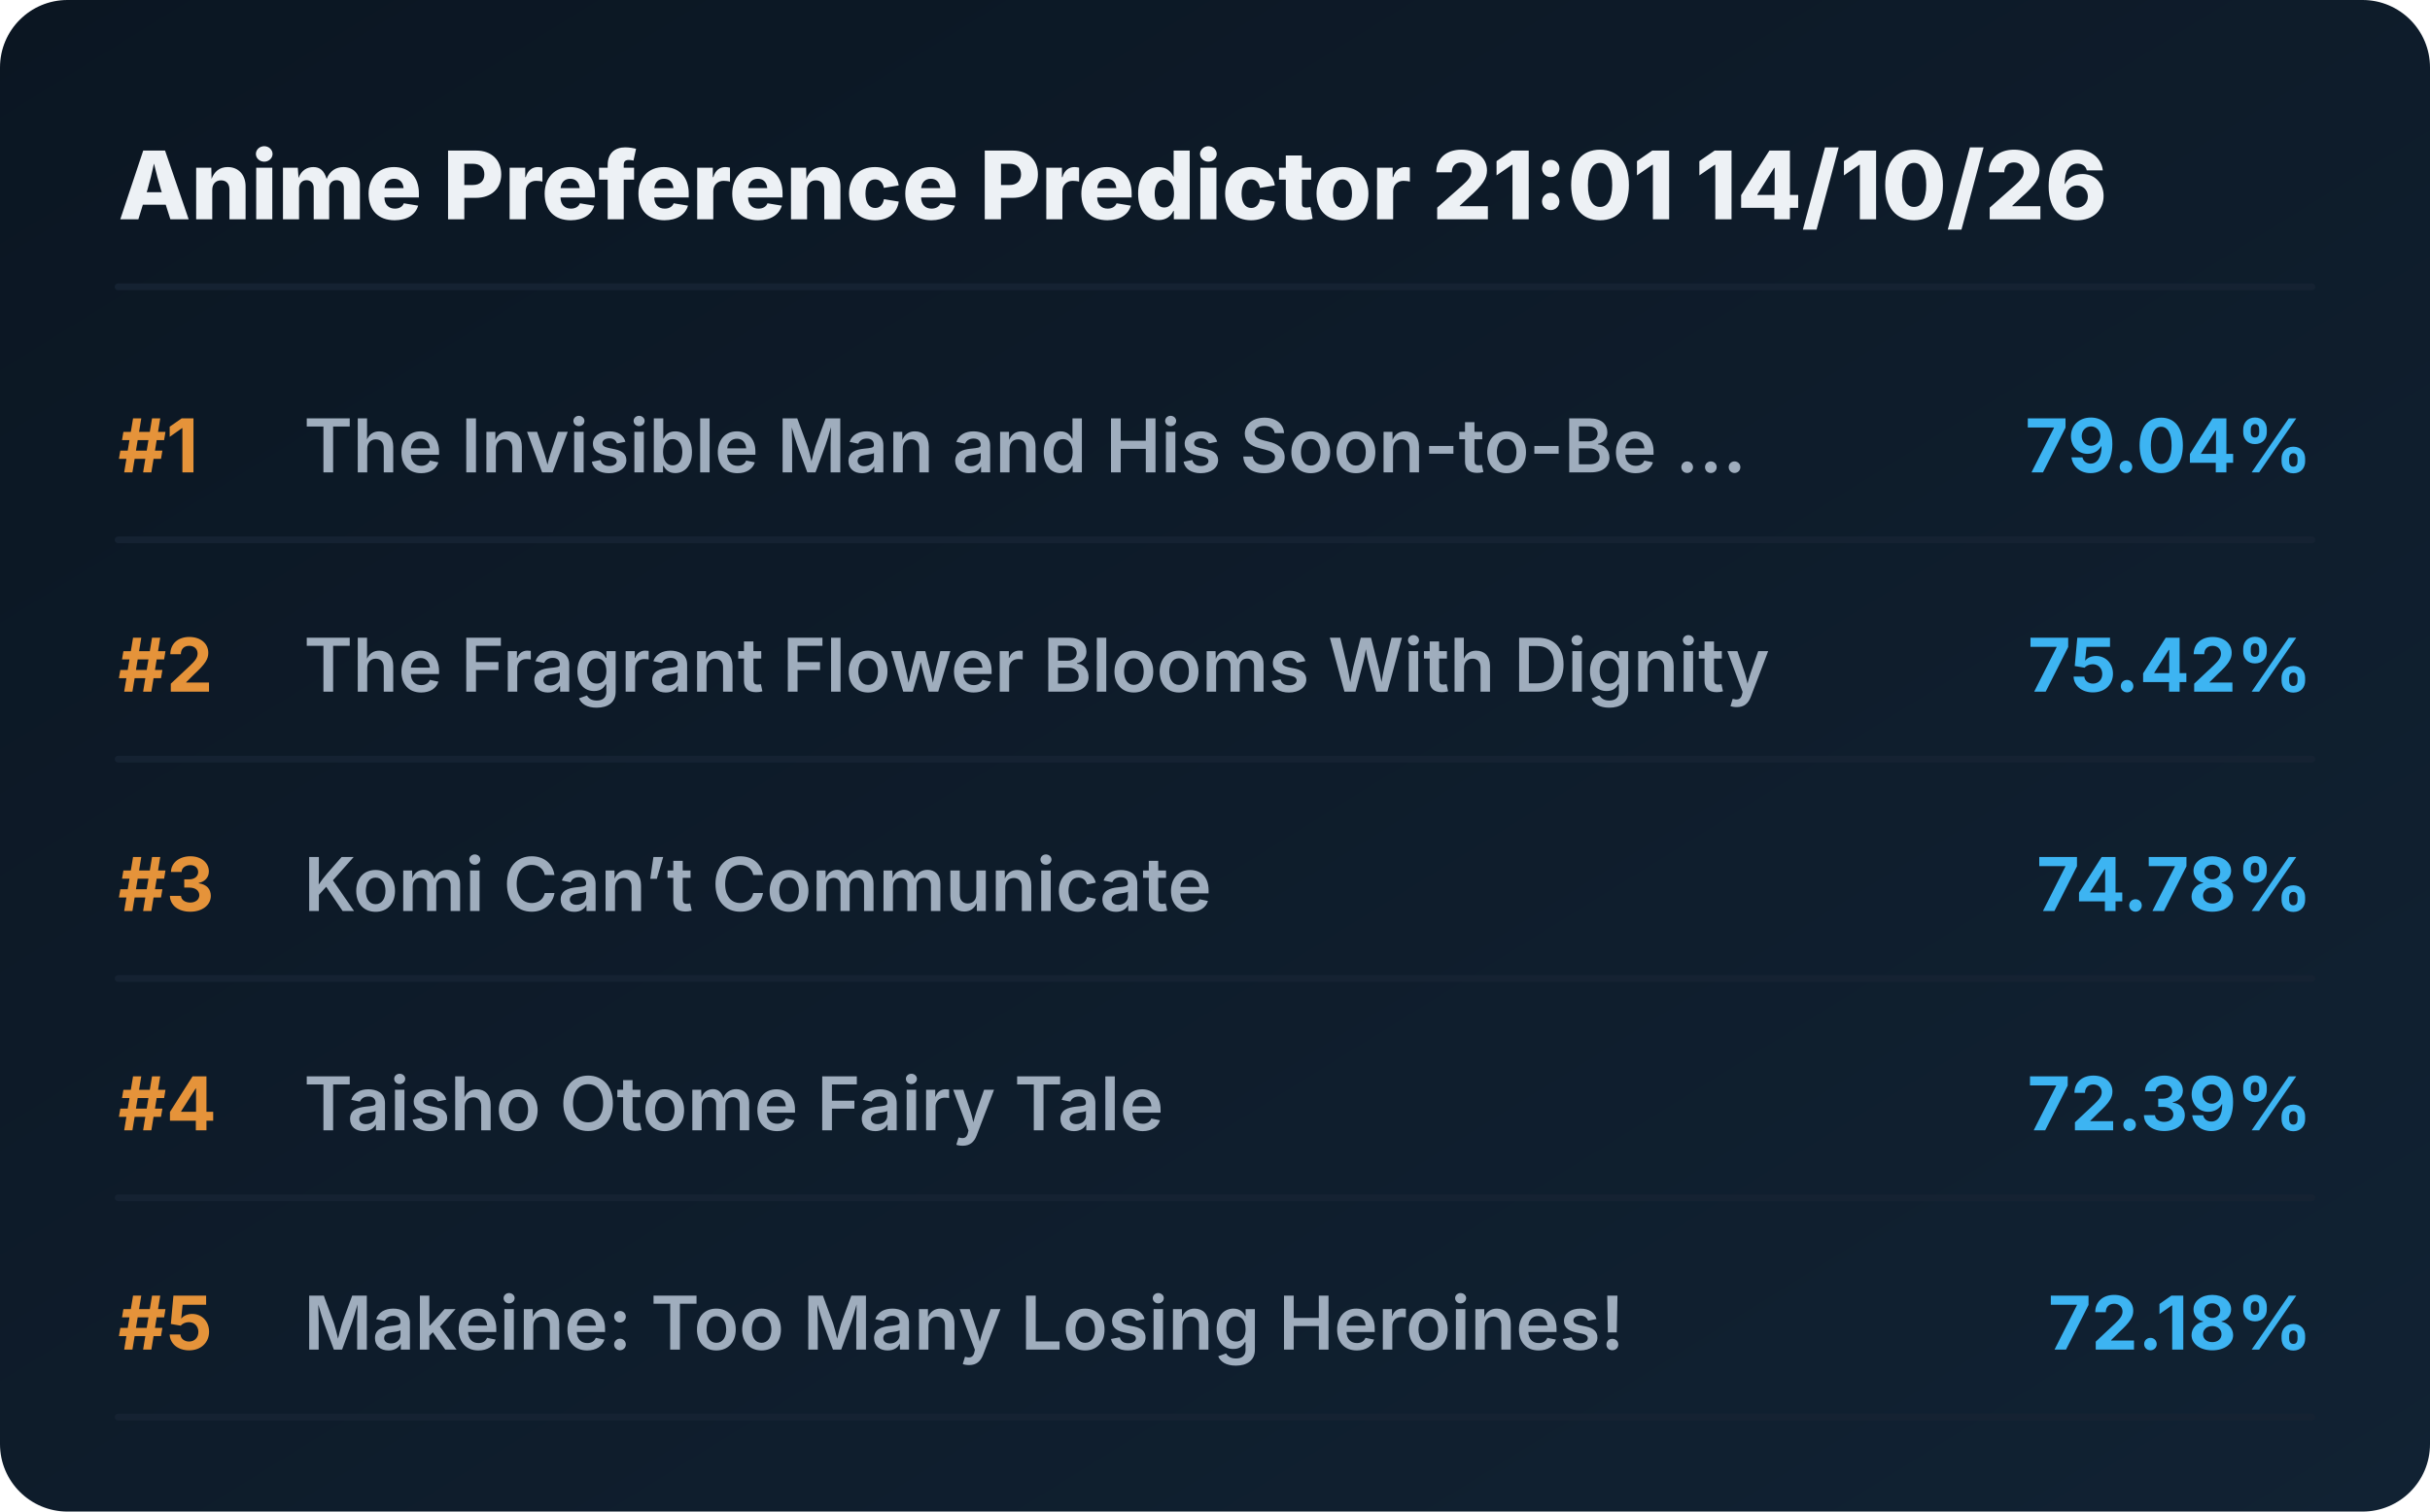
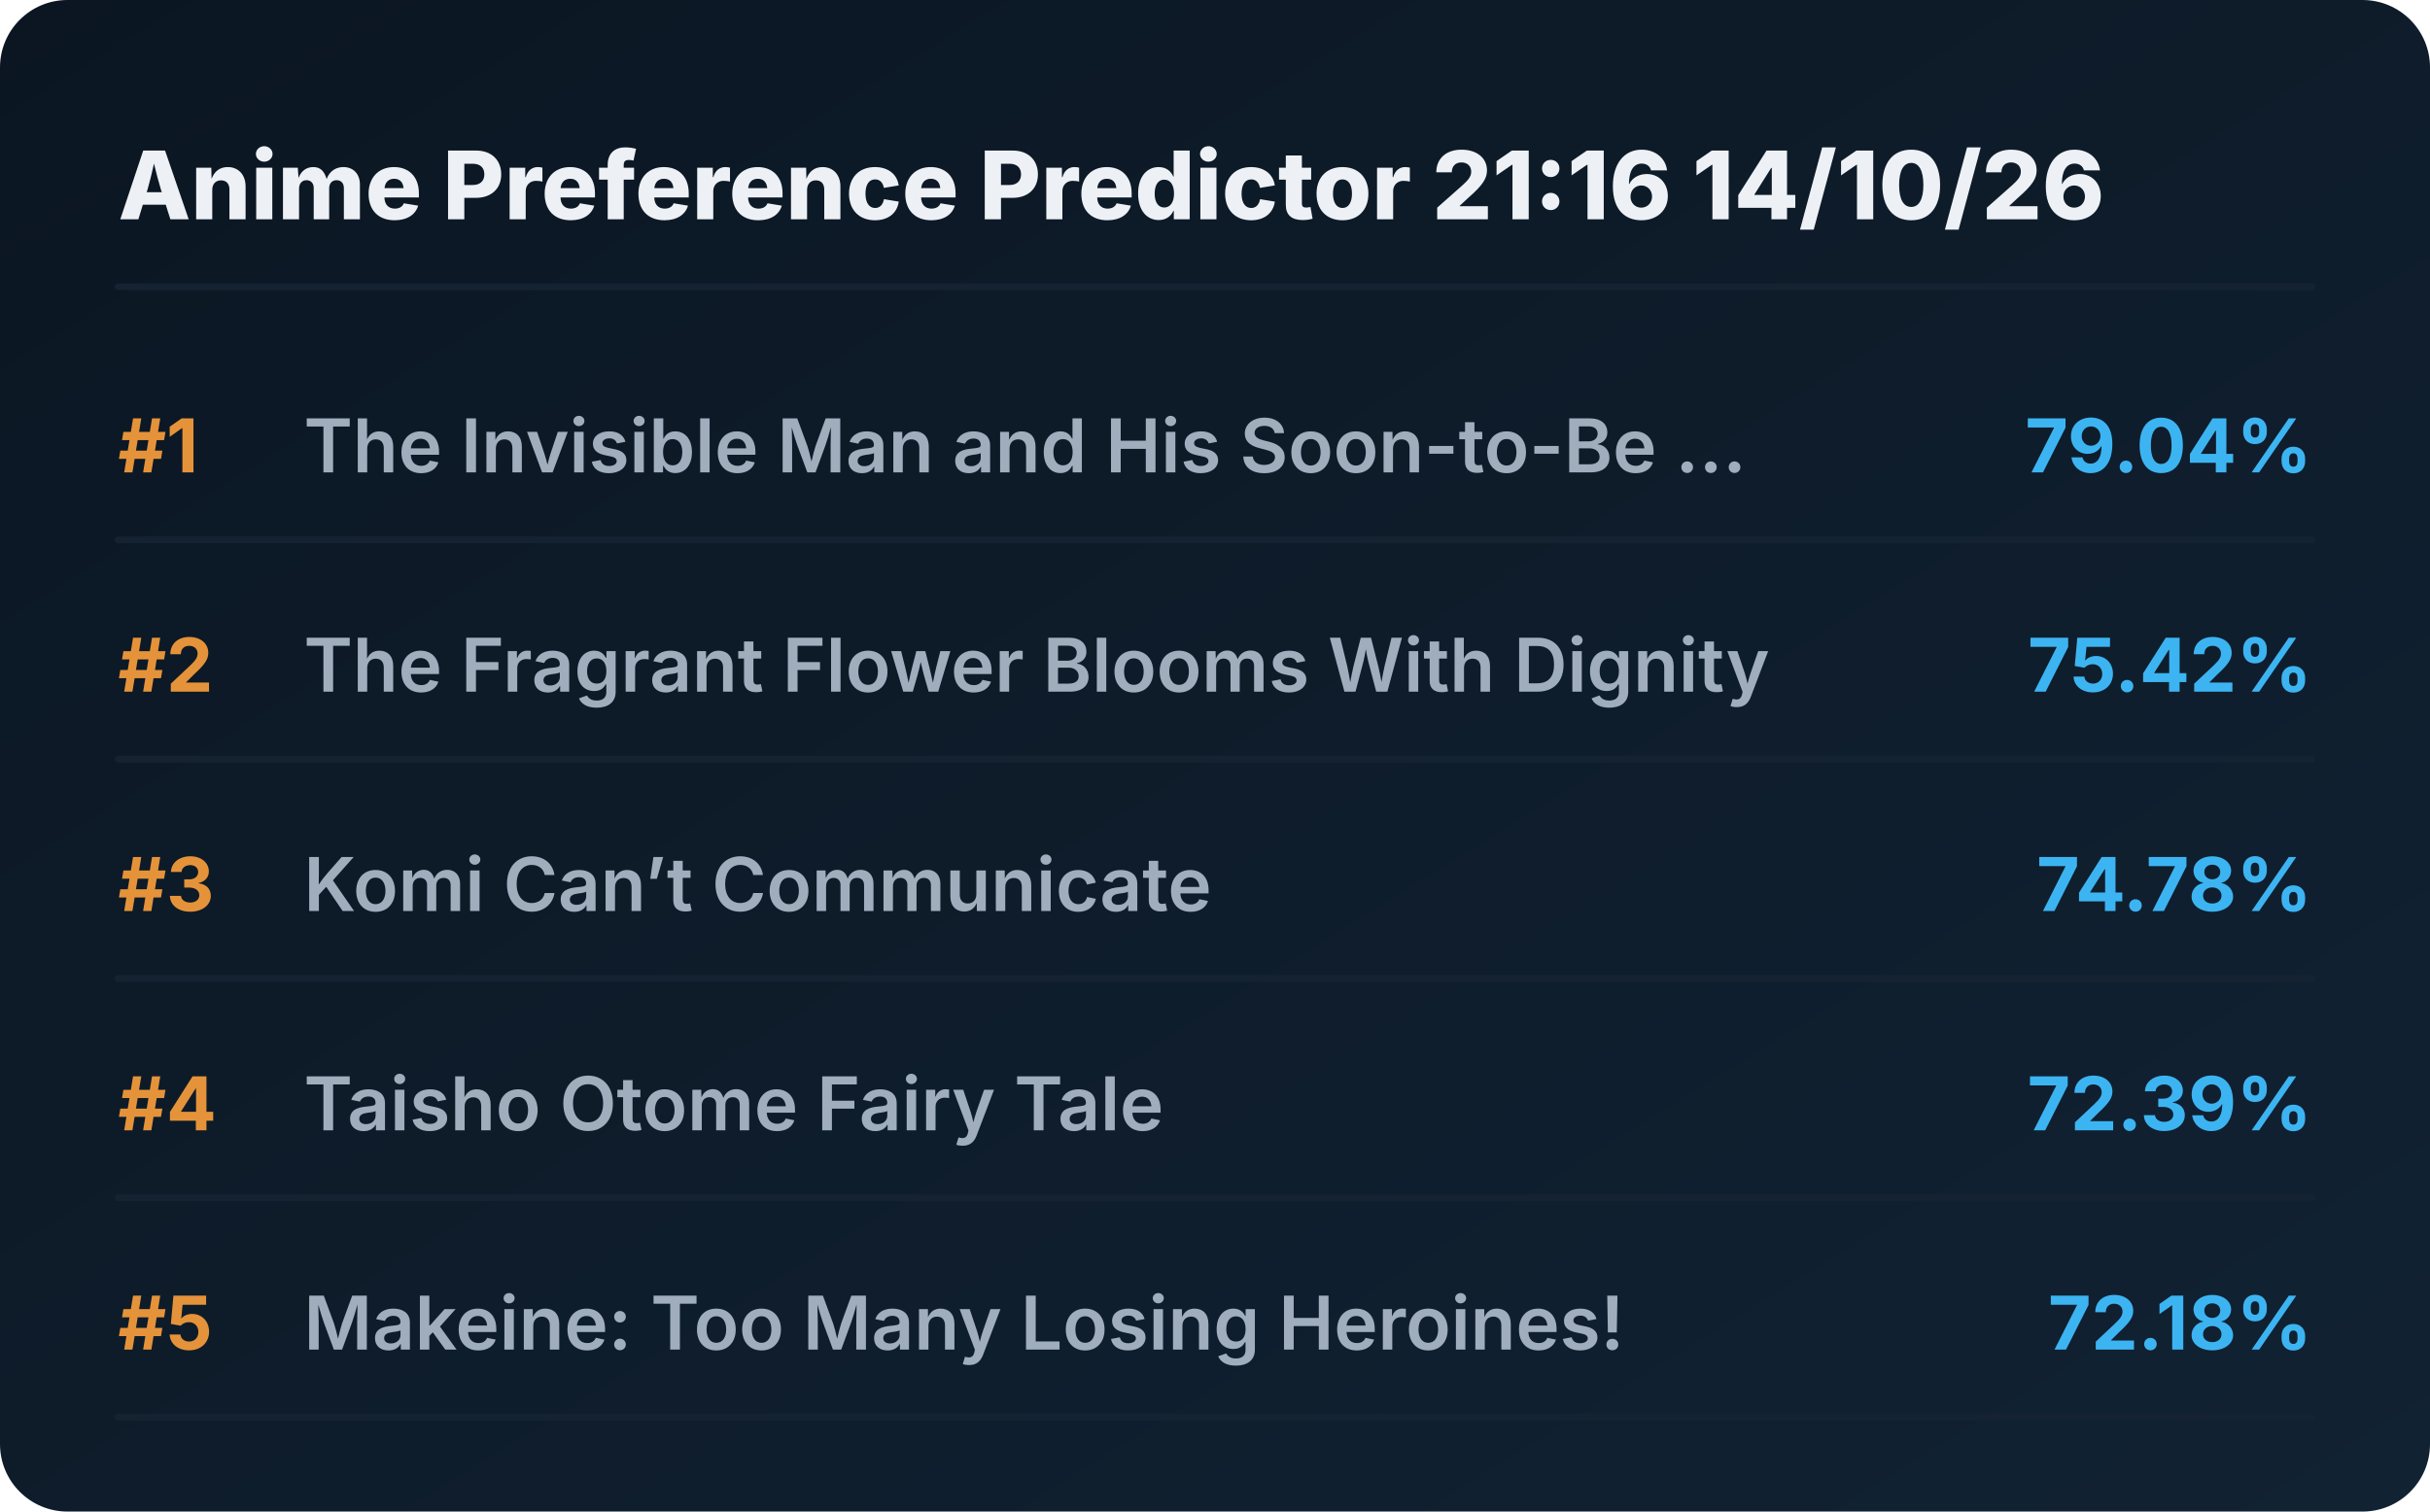
<svg xmlns="http://www.w3.org/2000/svg" viewBox="0 0 720 448" preserveAspectRatio="xMidYMid meet" style="width: 100%; height: auto; max-width: 720px;">
  <defs>
    <linearGradient id="boxGrad" x1="0%" y1="0%" x2="100%" y2="100%">
      <stop offset="0%" stop-color="#0b1622" />
      <stop offset="100%" stop-color="#112233" />
    </linearGradient>
    <clipPath id="titleClip">
      <rect x="90" y="0" width="510" height="100%" />
    </clipPath>
  </defs>
  <style>
    .bg { fill: url(#boxGrad); rx: 20px; }
    .header { font-family: 'Overpass', 'Inter', system-ui, sans-serif; font-weight: 800; font-size: 28px; fill: #edf1f5; }
    .rank { font-family: 'Overpass', 'Inter', system-ui, sans-serif; font-weight: 700; font-size: 22px; fill: #e5933a; }
    .title { font-family: 'Overpass', 'Inter', system-ui, sans-serif; font-weight: 600; font-size: 22px; fill: #9fadbd; }
    .score { font-family: 'Overpass', 'Inter', system-ui, sans-serif; font-weight: 700; font-size: 22px; fill: #3db4f2; }
    .line { stroke: #152232; stroke-width: 2; stroke-linecap: round; }
  </style>
  <rect class="bg" width="720" height="448" />
-   <text x="35" y="65" class="header">Anime Preference Predictor 21:01 14/10/26</text>
+   <text x="35" y="65" class="header">Anime Preference Predictor 21:16 14/10/26</text>
  <line x1="35" y1="85" x2="685" y2="85" class="line" />
  <g transform="translate(0, 0)">
    <text x="35" y="140" class="rank">#1</text>
    <text x="90" y="140" class="title">The Invisible Man and His Soon-to-Be ...</text>
    <text x="685" y="140" class="score" text-anchor="end">79.04%</text>
    <line x1="35" y1="160" x2="685" y2="160" class="line" />
  </g>
  <g transform="translate(0, 65)">
    <text x="35" y="140" class="rank">#2</text>
    <text x="90" y="140" class="title">The Fragrant Flower Blooms With Dignity</text>
    <text x="685" y="140" class="score" text-anchor="end">75.42%</text>
    <line x1="35" y1="160" x2="685" y2="160" class="line" />
  </g>
  <g transform="translate(0, 130)">
    <text x="35" y="140" class="rank">#3</text>
    <text x="90" y="140" class="title">Komi Can’t Communicate</text>
    <text x="685" y="140" class="score" text-anchor="end">74.78%</text>
    <line x1="35" y1="160" x2="685" y2="160" class="line" />
  </g>
  <g transform="translate(0, 195)">
    <text x="35" y="140" class="rank">#4</text>
    <text x="90" y="140" class="title">Taisho Otome Fairy Tale</text>
    <text x="685" y="140" class="score" text-anchor="end">72.39%</text>
    <line x1="35" y1="160" x2="685" y2="160" class="line" />
  </g>
  <g transform="translate(0, 260)">
    <text x="35" y="140" class="rank">#5</text>
    <text x="90" y="140" class="title">Makeine: Too Many Losing Heroines!</text>
    <text x="685" y="140" class="score" text-anchor="end">72.18%</text>
    <line x1="35" y1="160" x2="685" y2="160" class="line" />
  </g>
</svg>
